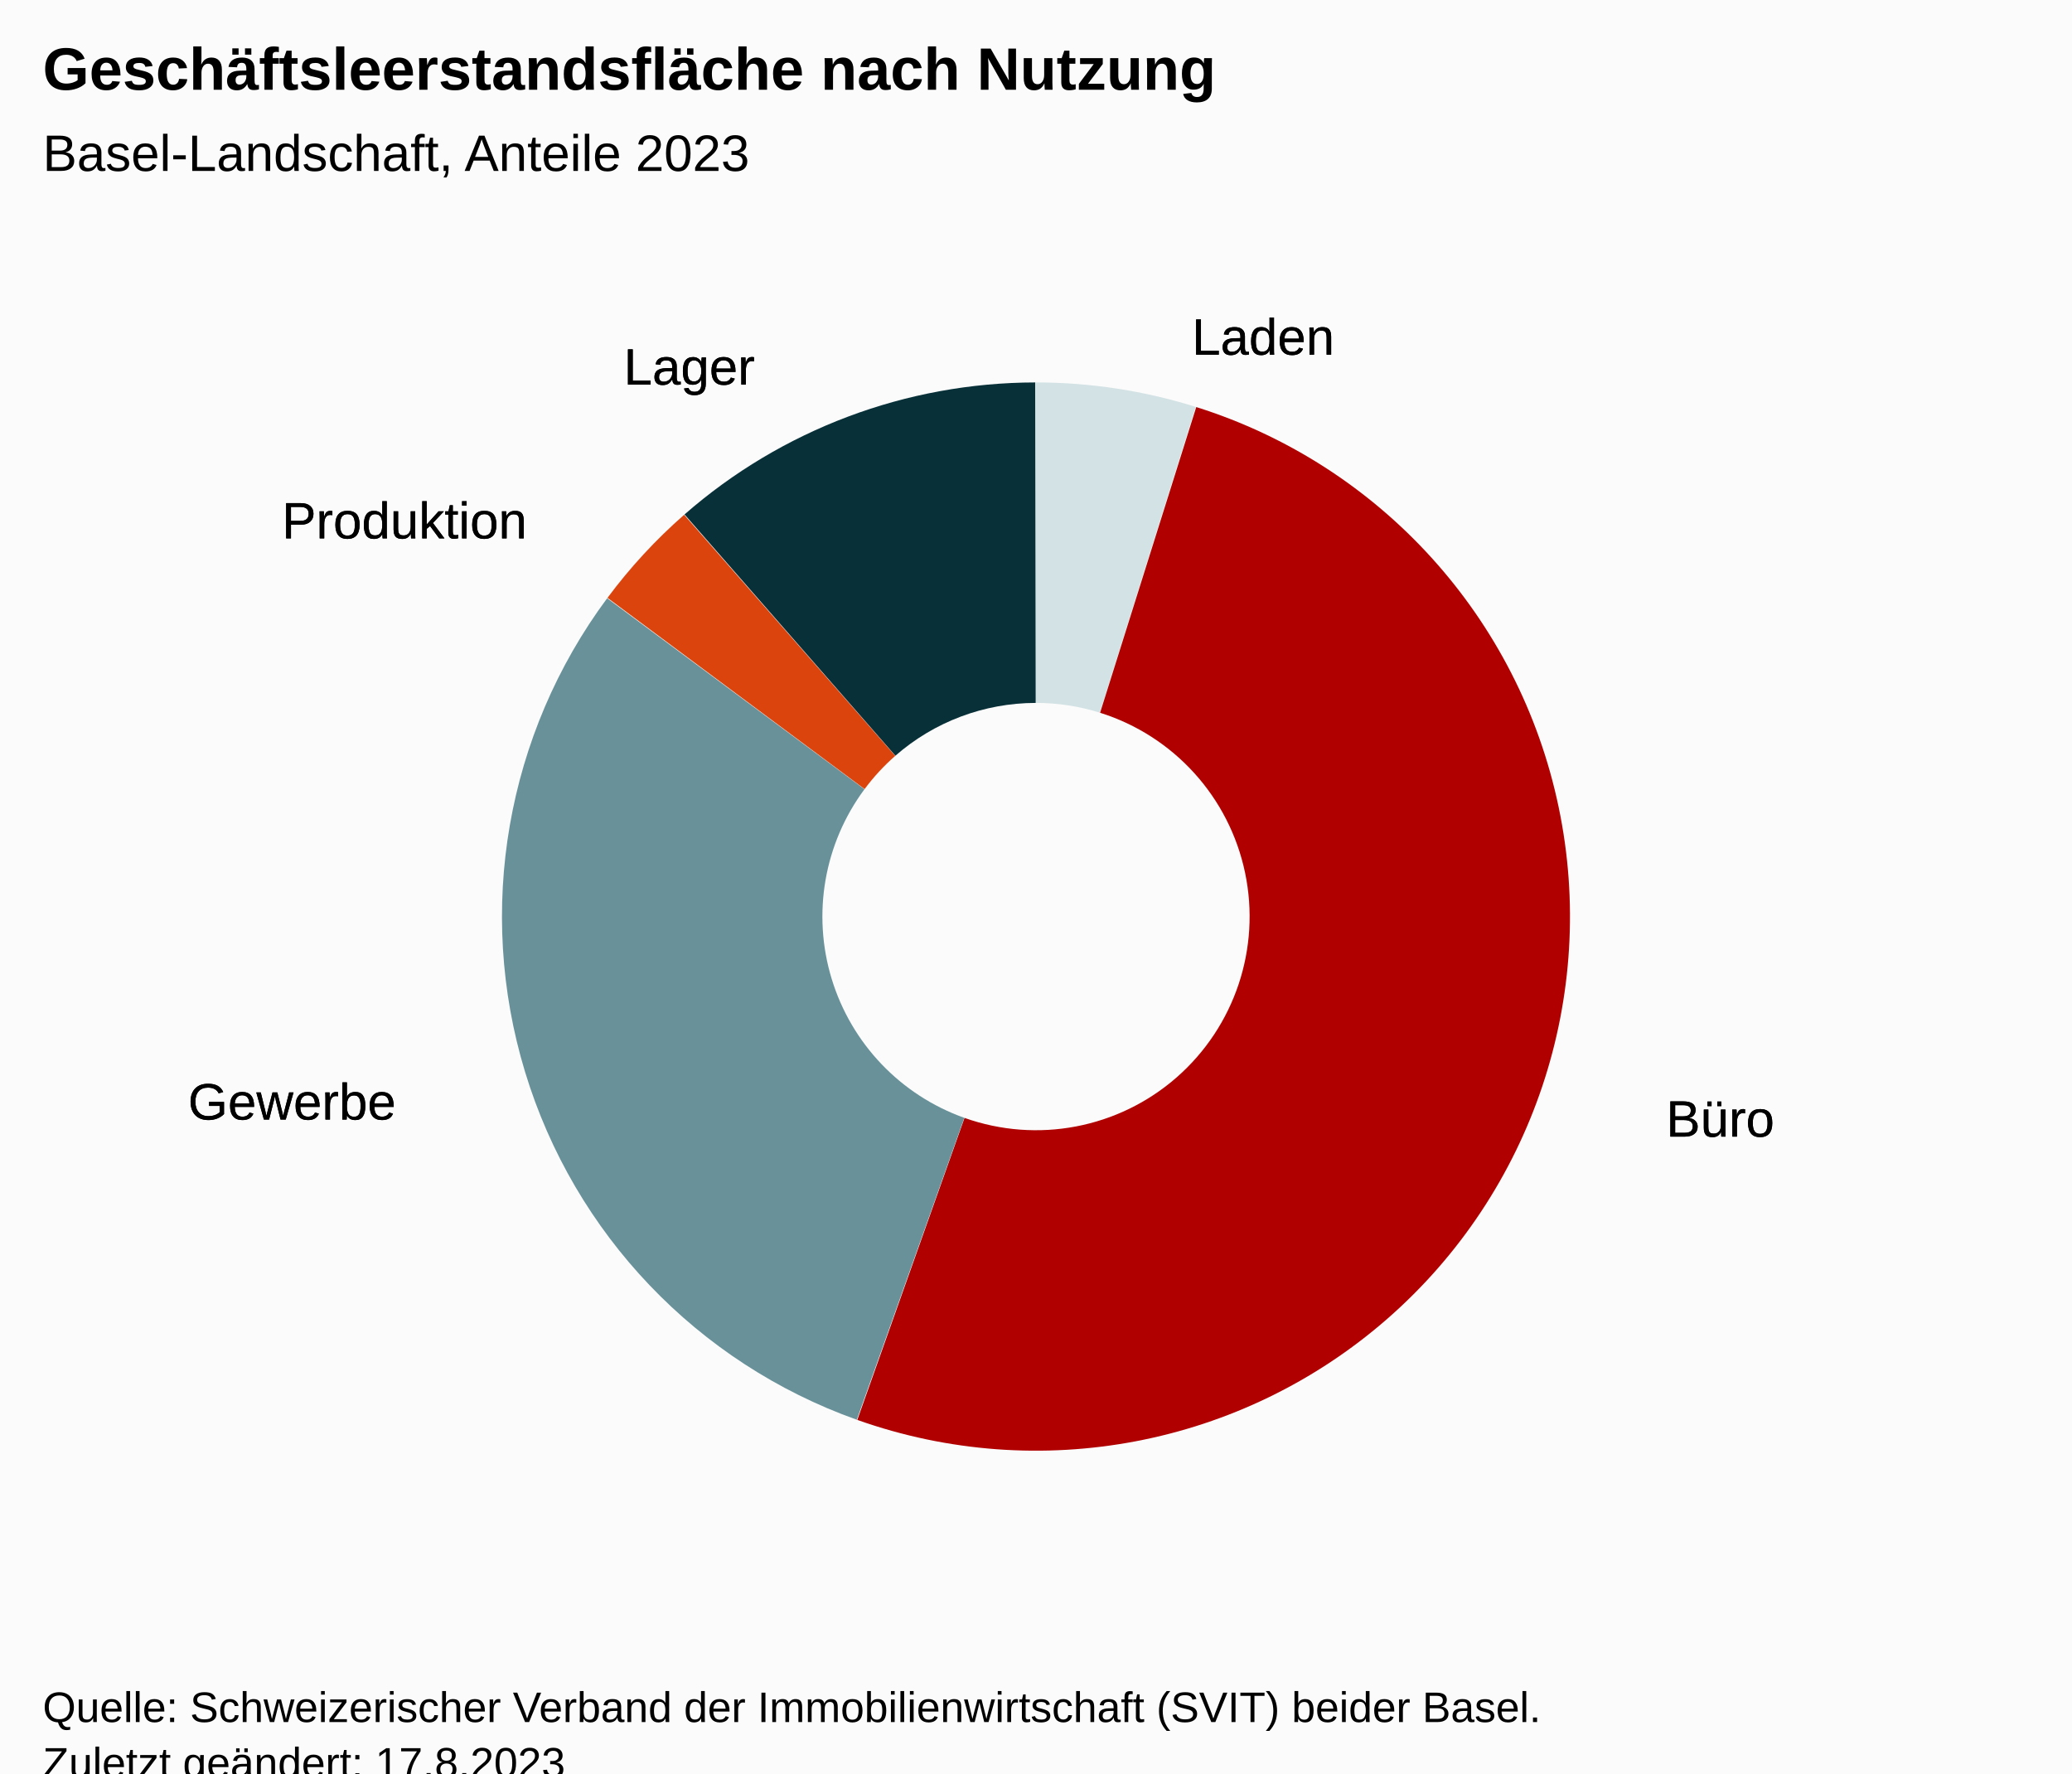
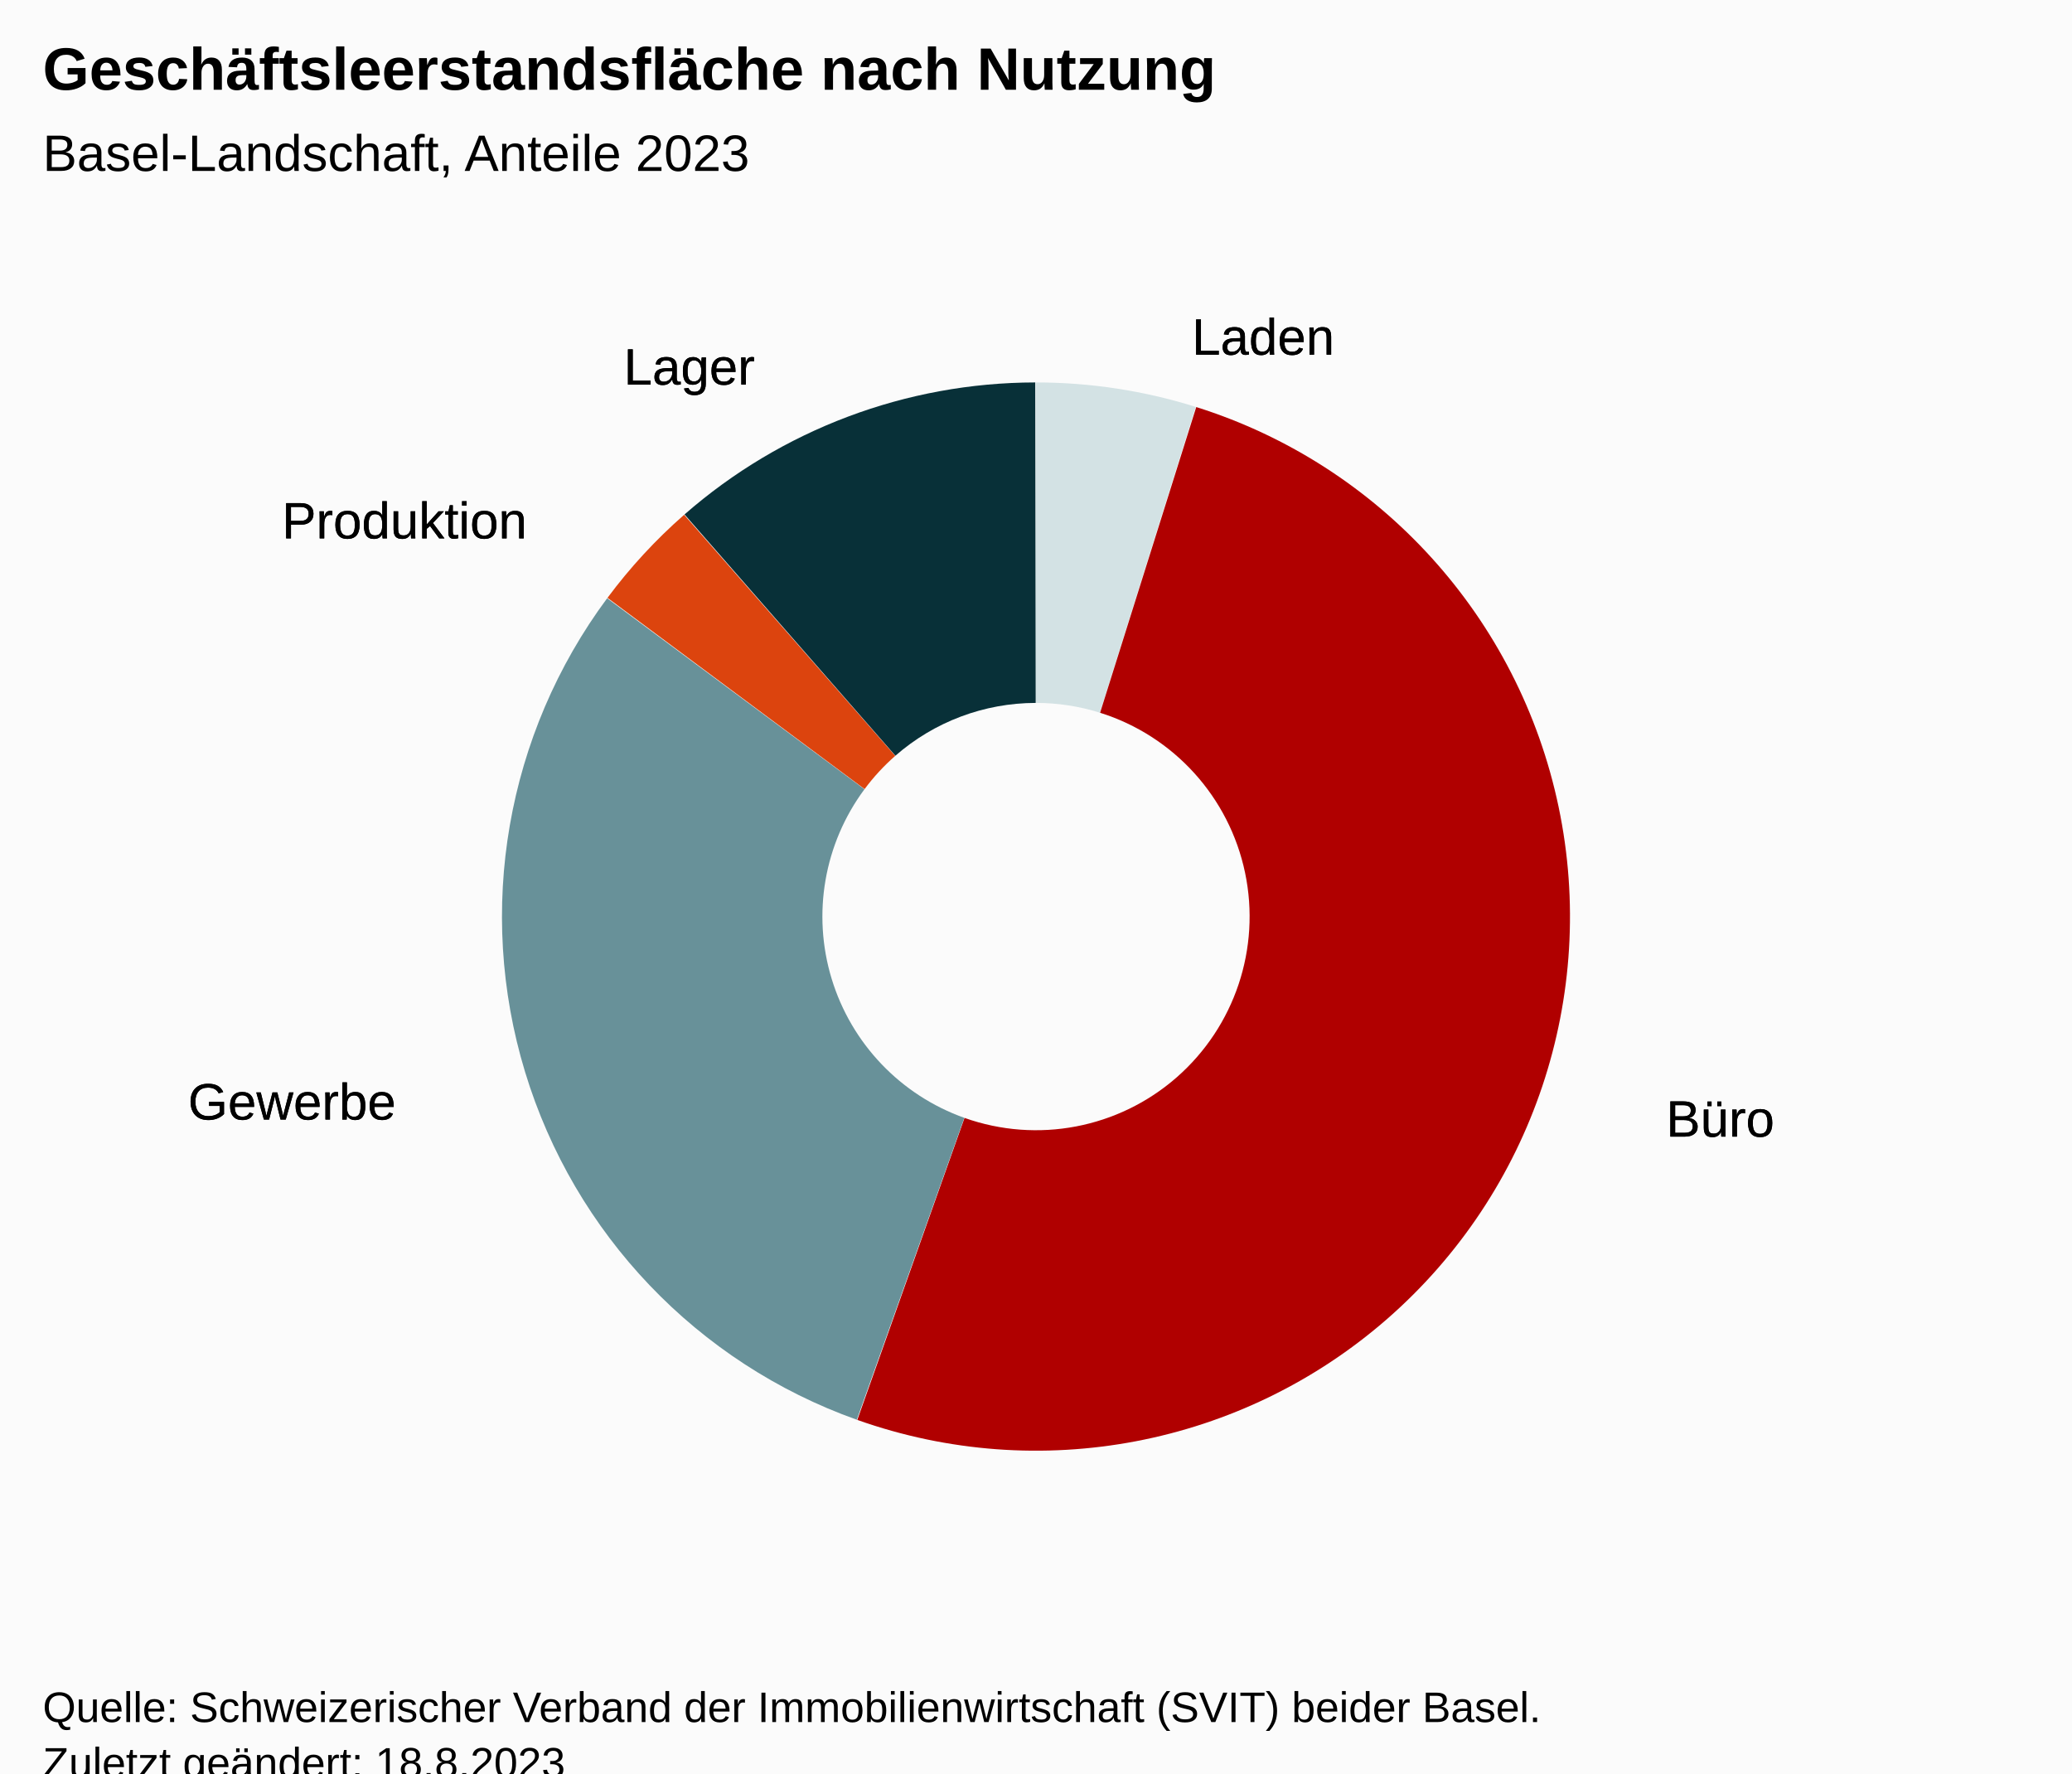
<svg xmlns="http://www.w3.org/2000/svg" version="1.1" class="highcharts-root" style="font-family:Arial;font-size:12px;" viewBox="0 0 485 415">
  <defs>
-     <clipPath id="highcharts-4fjpofd-17-">
+     <clipPath id="highcharts-32hb407-17-">
      <rect x="0" y="0" width="465" height="317" fill="none" />
    </clipPath>
-     <clipPath id="highcharts-4fjpofd-19-">
+     <clipPath id="highcharts-32hb407-19-">
      <rect x="10" y="56" width="465" height="317" fill="none" />
    </clipPath>
  </defs>
  <rect fill="#fbfbfb" class="highcharts-background" x="0" y="0" width="485" height="428" rx="0" ry="0" />
  <rect fill="none" class="highcharts-plot-background" x="10" y="56" width="465" height="317" />
  <g class="highcharts-pane-group" data-z-index="0" />
  <rect fill="none" class="highcharts-plot-border" data-z-index="1" x="10" y="56" width="465" height="317" />
  <g class="highcharts-series-group" data-z-index="3">
    <g class="highcharts-series highcharts-series-0 highcharts-pie-series" data-z-index="0.1" opacity="1" transform="translate(10,56) scale(1 1)">
      <path fill="#D3E2E4" d="M 232.475 33.5 A 125 125 0 0 1 269.893 39.224 L 247.457 110.79 A 50 50 0 0 0 232.49 108.5 Z" transform="translate(0,0)" opacity="1" stroke-linejoin="round" class="highcharts-point highcharts-color-0" />
      <path fill="#B00000" d="M 270.012 39.261 A 125 125 0 1 1 190.672 276.294 L 215.769 205.618 A 50 50 0 1 0 247.505 110.805 Z" transform="translate(0,0)" opacity="1" stroke-linejoin="round" class="highcharts-point highcharts-color-1" />
      <path fill="#689199" d="M 190.555 276.252 A 125 125 0 0 1 132.119 84.01 L 192.348 128.704 A 50 50 0 0 0 215.722 205.601 Z" transform="translate(0,0)" opacity="1" stroke-linejoin="round" class="highcharts-point highcharts-color-2" />
      <path fill="#DC440E" d="M 132.194 83.91 A 125 125 0 0 1 150.134 64.474 L 199.554 120.89 A 50 50 0 0 0 192.378 128.664 Z" transform="translate(0,0)" opacity="1" stroke-linejoin="round" class="highcharts-point highcharts-color-3" />
      <path fill="#083038" d="M 150.228 64.392 A 125 125 0 0 1 232.326 33.5 L 232.431 108.5 A 50 50 0 0 0 199.591 120.857 Z" transform="translate(0,0)" opacity="1" stroke-linejoin="round" class="highcharts-point highcharts-color-4" />
    </g>
    <g class="highcharts-markers highcharts-series-0 highcharts-pie-series" data-z-index="0.1" opacity="1" transform="translate(10,56) scale(1 1)" />
  </g>
  <text x="10" text-anchor="start" class="highcharts-title" data-z-index="4" style="color:#000000;font-size:14px;font-weight:bold;fill:#000000;" y="21">
    <tspan>Geschäftsleerstandsfläche nach Nutzung</tspan>
  </text>
  <text x="10" text-anchor="start" class="highcharts-subtitle" data-z-index="4" style="color:#000000;font-size:12px;font-weight:normal;font-family:Arial;fill:#000000;" y="40">
    <tspan>Basel-Landschaft, Anteile 2023</tspan>
  </text>
  <text x="10" text-anchor="start" class="highcharts-caption" data-z-index="4" style="color:#666666;fill:#666666;" y="385" />
  <g class="highcharts-data-labels highcharts-series-0 highcharts-pie-series" data-z-index="6" opacity="1" transform="translate(10,56) scale(1 1)">
    <g class="highcharts-label highcharts-data-label highcharts-data-label-color-0" data-z-index="1" transform="translate(264,10)">
      <text x="5" data-z-index="1" y="17" style="color:black;cursor:true;font-size:12px;font-weight:normal;fill:black;">
        <tspan x="5" y="17" class="highcharts-text-outline" fill="black" stroke="black" stroke-width="0px" stroke-linejoin="round" style="">Laden</tspan>
        <tspan x="5" y="17">Laden</tspan>
      </text>
    </g>
    <g class="highcharts-label highcharts-data-label highcharts-data-label-color-1" data-z-index="1" transform="translate(375,193)">
      <text x="5" data-z-index="1" y="17" style="color:black;cursor:true;font-size:12px;font-weight:normal;fill:black;">
        <tspan x="5" y="17" class="highcharts-text-outline" fill="black" stroke="black" stroke-width="0px" stroke-linejoin="round" style="">Büro</tspan>
        <tspan x="5" y="17">Büro</tspan>
      </text>
    </g>
    <g class="highcharts-label highcharts-data-label highcharts-data-label-color-2" data-z-index="1" transform="translate(29,189)">
      <text x="5" data-z-index="1" y="17" style="color:black;cursor:true;font-size:12px;font-weight:normal;fill:black;">
        <tspan x="5" y="17" class="highcharts-text-outline" fill="black" stroke="black" stroke-width="0px" stroke-linejoin="round" style="">Gewerbe</tspan>
        <tspan x="5" y="17">Gewerbe</tspan>
      </text>
    </g>
    <g class="highcharts-label highcharts-data-label highcharts-data-label-color-3" data-z-index="1" transform="translate(51,53)">
      <text x="5" data-z-index="1" y="17" style="color:black;cursor:true;font-size:12px;font-weight:normal;fill:black;">
        <tspan x="5" y="17" class="highcharts-text-outline" fill="black" stroke="black" stroke-width="0px" stroke-linejoin="round" style="">Produktion</tspan>
        <tspan x="5" y="17">Produktion</tspan>
      </text>
    </g>
    <g class="highcharts-label highcharts-data-label highcharts-data-label-color-4" data-z-index="1" transform="translate(131,17)">
      <text x="5" data-z-index="1" y="17" style="color:black;cursor:true;font-size:12px;font-weight:normal;fill:black;">
        <tspan x="5" y="17" class="highcharts-text-outline" fill="black" stroke="black" stroke-width="0px" stroke-linejoin="round" style="">Lager</tspan>
        <tspan x="5" y="17">Lager</tspan>
      </text>
    </g>
  </g>
  <text x="10" class="highcharts-credits" text-anchor="start" data-z-index="8" style="cursor:default;color:#000000;font-size:10px;fill:#000000;" y="403">
    <tspan>Quelle: Schweizerischer Verband der Immobilienwirtschaft (SVIT) beider Basel.</tspan>
-     <tspan x="10" dy="13">Zuletzt geändert: 17.8.2023</tspan>
+     <tspan x="10" dy="13">Zuletzt geändert: 18.8.2023</tspan>
  </text>
-   <g class="highcharts-control-points" data-z-index="99" clip-path="url(#highcharts-4fjpofd-19-)" />
+   <g class="highcharts-control-points" data-z-index="99" clip-path="url(#highcharts-32hb407-19-)" />
</svg>
